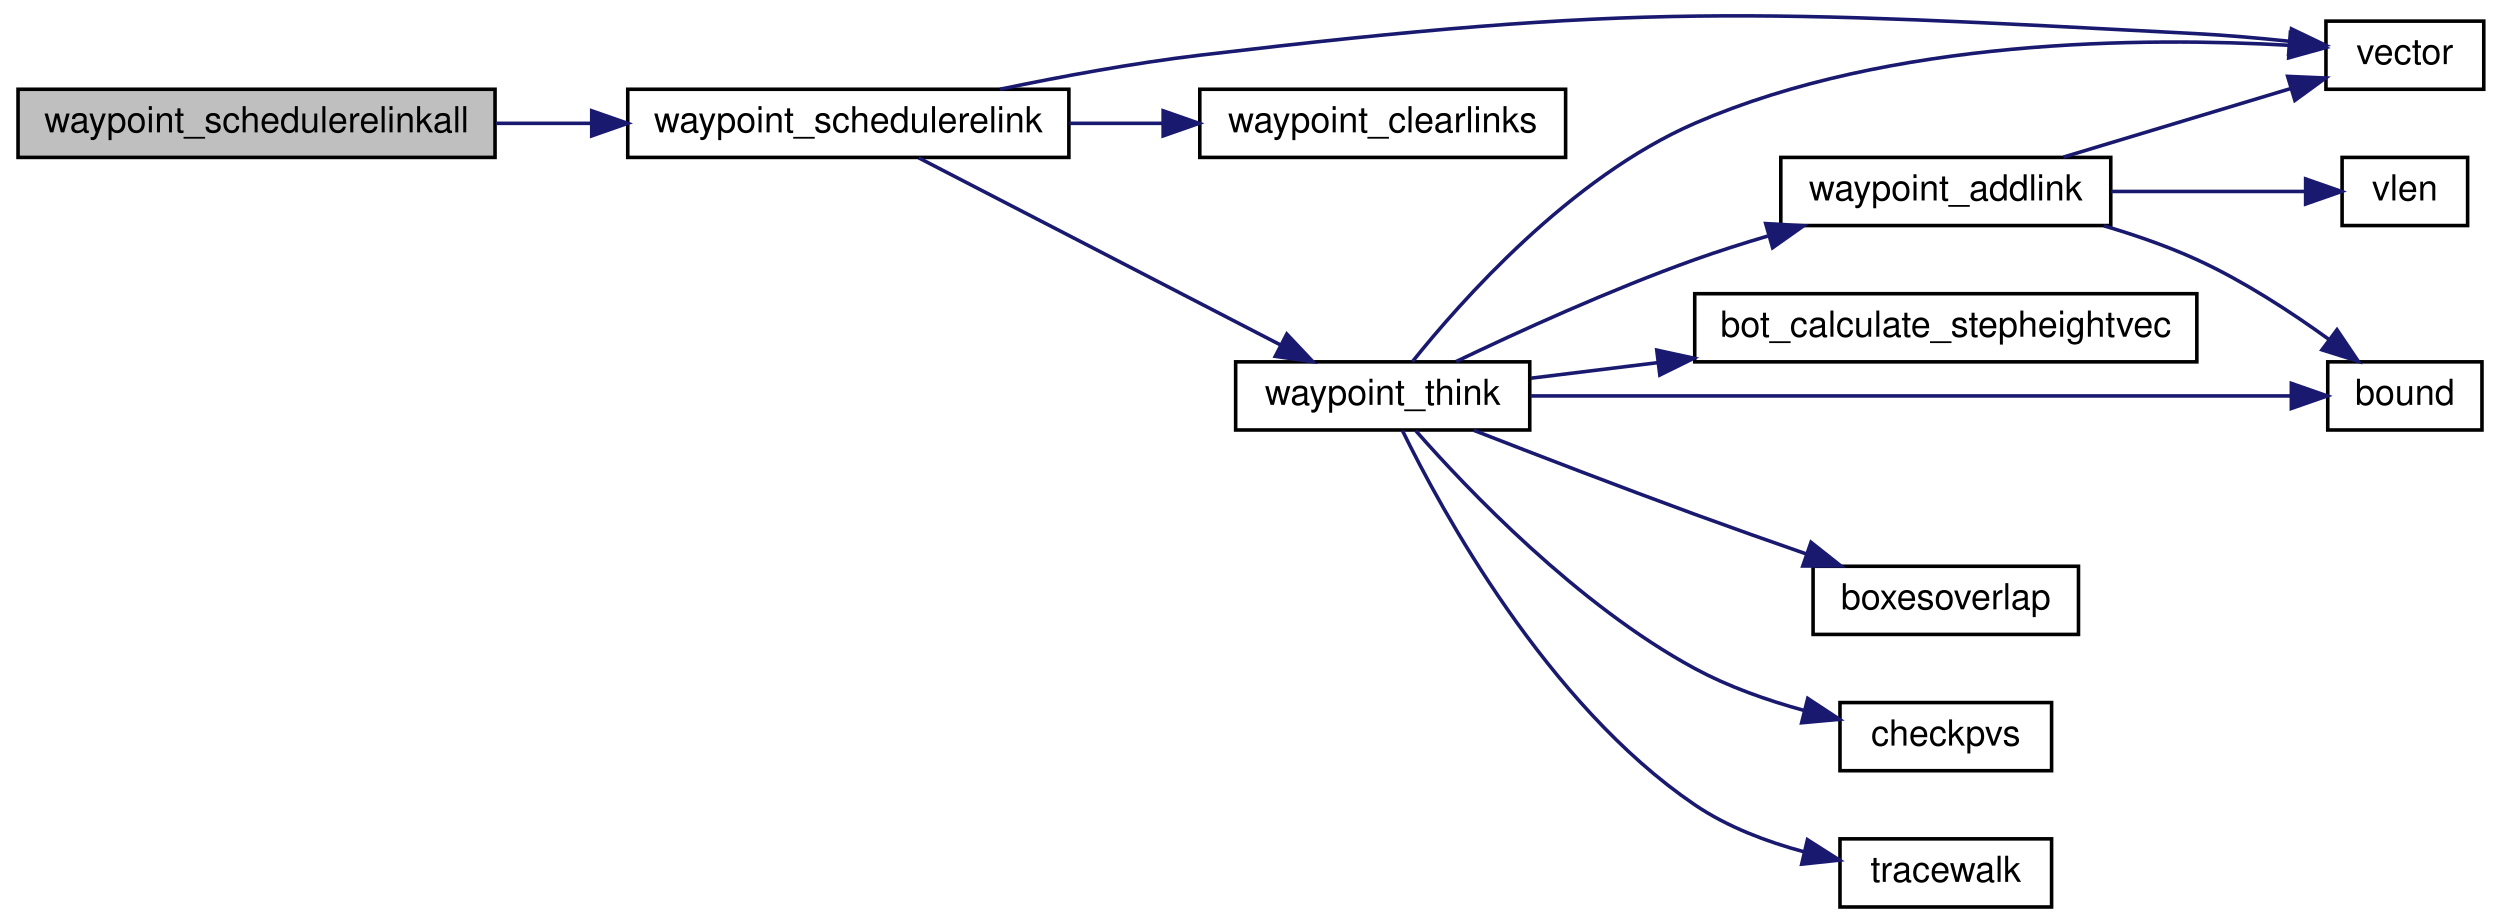
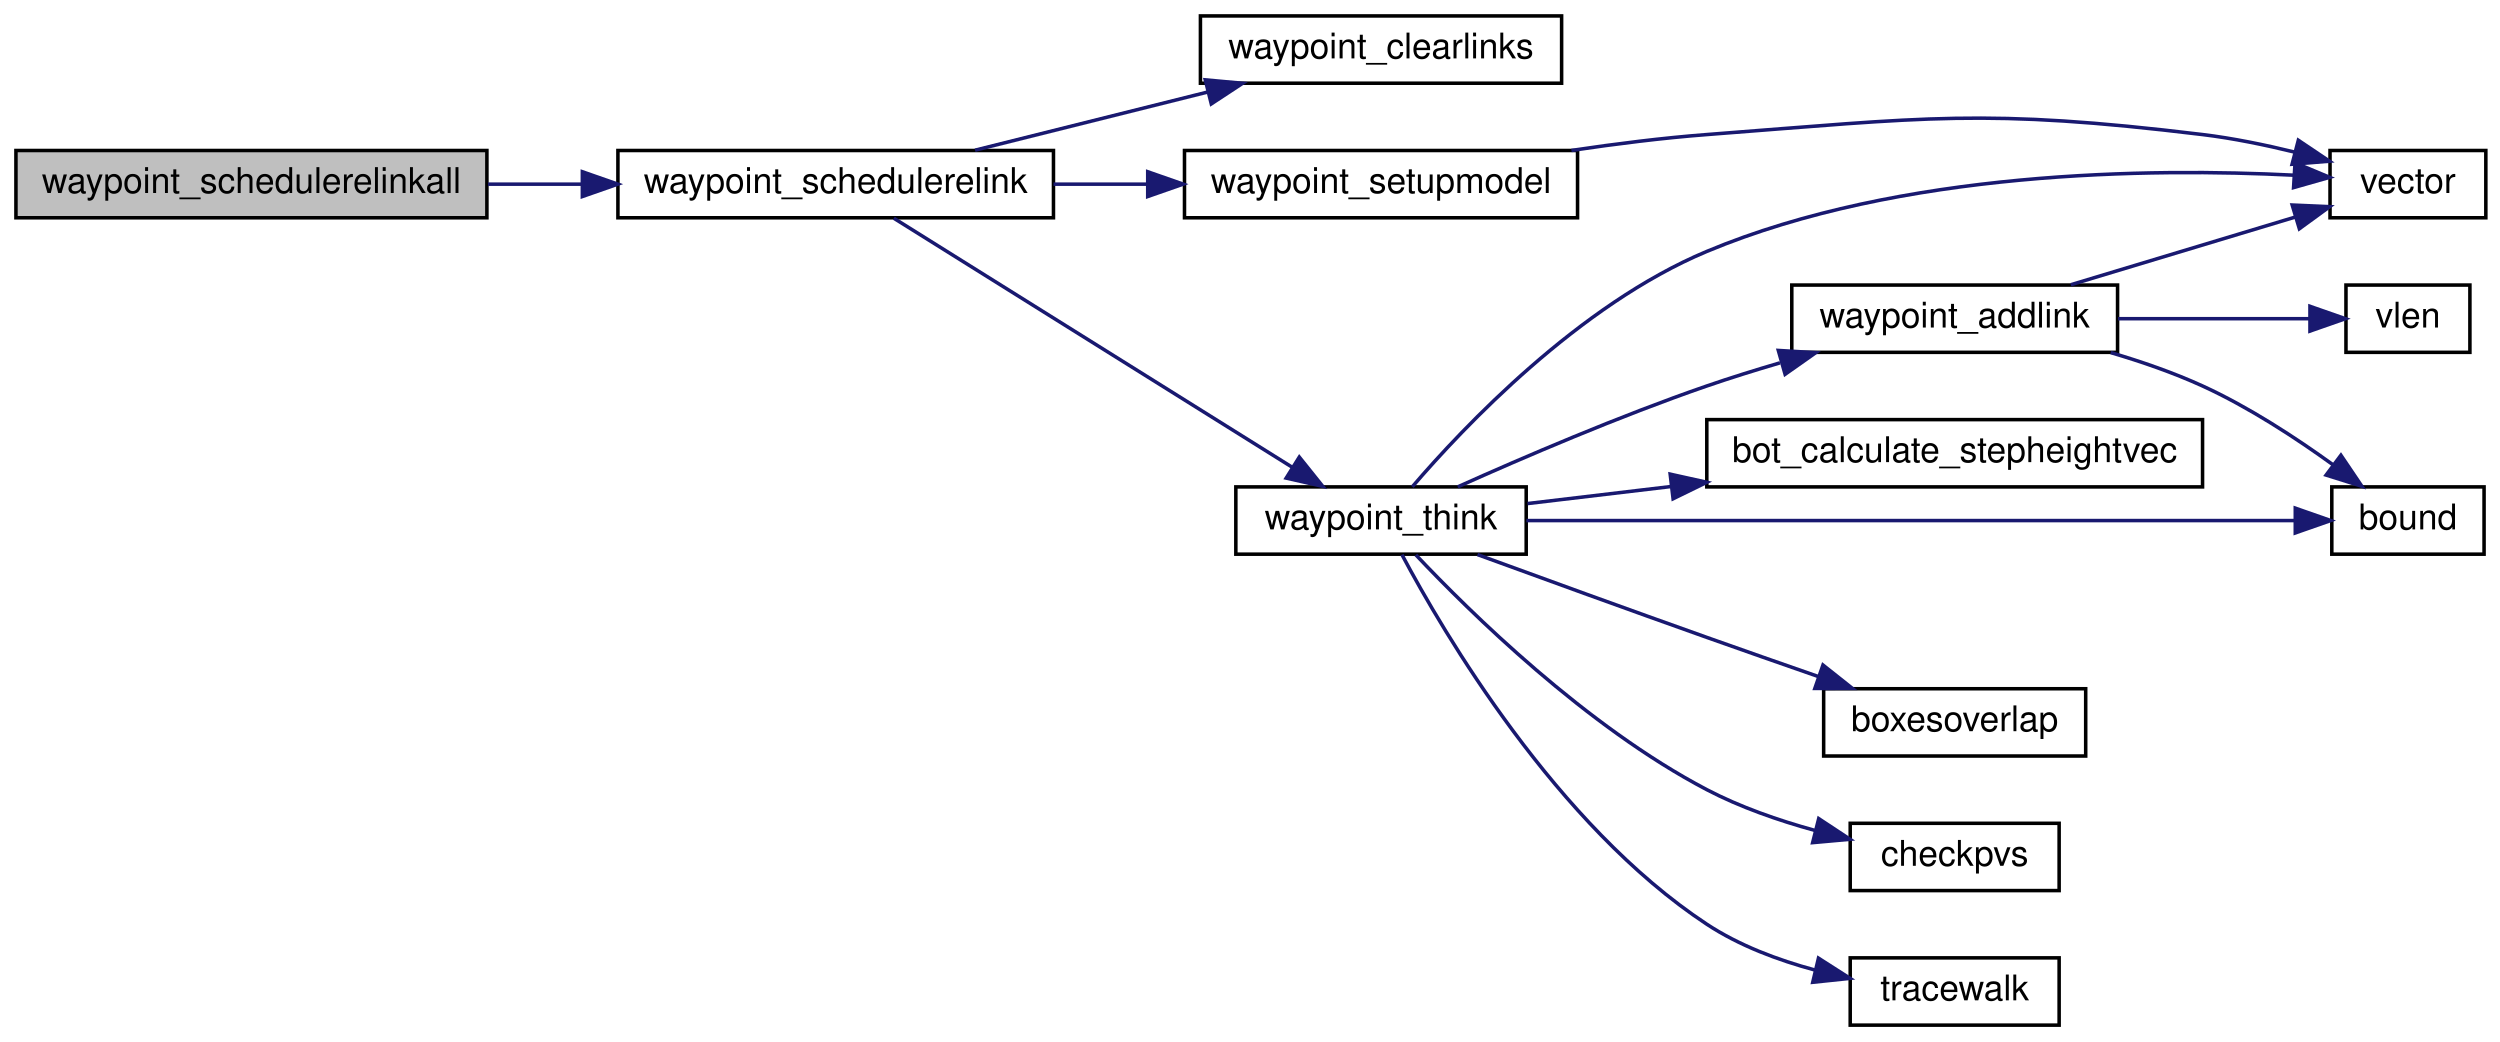
- <svg xmlns="http://www.w3.org/2000/svg" xmlns:xlink="http://www.w3.org/1999/xlink" width="696pt" height="257pt" viewBox="0.00 0.00 696.00 257.39">
-   <g id="graph0" class="graph" transform="scale(1 1) rotate(0) translate(4 253.39)">
+ <svg xmlns="http://www.w3.org/2000/svg" xmlns:xlink="http://www.w3.org/1999/xlink" width="706pt" height="294pt" viewBox="0.00 0.00 706.00 294.00">
+   <g id="graph0" class="graph" transform="scale(1 1) rotate(0) translate(4 290)">
    <g id="node1" class="node">
-       <polygon fill="#bfbfbf" stroke="black" points="0.5,-209.5 0.5,-228.5 133.5,-228.5 133.5,-209.5 0.5,-209.5" />
-       <text text-anchor="middle" x="67" y="-216.5" font-family="Helvetica,sans-Serif" font-size="10.00">waypoint_schedulerelinkall</text>
+       <polygon fill="#bfbfbf" stroke="black" points="0.5,-228.5 0.5,-247.5 133.5,-247.5 133.5,-228.5 0.5,-228.5" />
+       <text text-anchor="middle" x="67" y="-235.5" font-family="Helvetica,sans-Serif" font-size="10.00">waypoint_schedulerelinkall</text>
    </g>
    <g id="node2" class="node">
      <g id="a_node2">
        <a xlink:href="../../d7/dc4/waypoints_8qc.html#a7b401ce3982d2ff32e2581b69ce746b5" target="_top" xlink:title="waypoint_schedulerelink">
-           <polygon fill="none" stroke="black" points="170.5,-209.5 170.5,-228.5 293.5,-228.5 293.5,-209.5 170.5,-209.5" />
-           <text text-anchor="middle" x="232" y="-216.5" font-family="Helvetica,sans-Serif" font-size="10.00">waypoint_schedulerelink</text>
+           <polygon fill="none" stroke="black" points="170.5,-228.5 170.5,-247.5 293.5,-247.5 293.5,-228.5 170.5,-228.5" />
+           <text text-anchor="middle" x="232" y="-235.5" font-family="Helvetica,sans-Serif" font-size="10.00">waypoint_schedulerelink</text>
        </a>
      </g>
    </g>
    <g id="edge1" class="edge">
-       <path fill="none" stroke="midnightblue" d="M133.828,-219C142.529,-219 151.477,-219 160.255,-219" />
-       <polygon fill="midnightblue" stroke="midnightblue" points="160.458,-222.5 170.458,-219 160.458,-215.5 160.458,-222.5" />
+       <path fill="none" stroke="midnightblue" d="M133.828,-238C142.529,-238 151.477,-238 160.255,-238" />
+       <polygon fill="midnightblue" stroke="midnightblue" points="160.458,-241.5 170.458,-238 160.458,-234.5 160.458,-241.5" />
    </g>
    <g id="node3" class="node">
      <g id="a_node3">
-         <a xlink:href="../../d4/d0c/csprogsdefs_8qc.html#a4f0b78b1785821ba47129edb68e70f9e" target="_top" xlink:title="vector">
-           <polygon fill="none" stroke="black" points="644,-228.5 644,-247.5 688,-247.5 688,-228.5 644,-228.5" />
-           <text text-anchor="middle" x="666" y="-235.5" font-family="Helvetica,sans-Serif" font-size="10.00">vector</text>
+         <a xlink:href="../../d7/dc4/waypoints_8qc.html#a38265f752edbe2d8e696ad0c88fff34d" target="_top" xlink:title="waypoint_clearlinks">
+           <polygon fill="none" stroke="black" points="335,-266.5 335,-285.5 437,-285.5 437,-266.5 335,-266.5" />
+           <text text-anchor="middle" x="386" y="-273.5" font-family="Helvetica,sans-Serif" font-size="10.00">waypoint_clearlinks</text>
        </a>
      </g>
    </g>
    <g id="edge2" class="edge">
-       <path fill="none" stroke="midnightblue" d="M274.322,-228.513C291.457,-232.086 311.597,-235.81 330,-238 452.719,-252.603 484.586,-250.478 608,-244 616.384,-243.56 625.434,-242.758 633.799,-241.881" />
-       <polygon fill="midnightblue" stroke="midnightblue" points="634.377,-245.338 643.928,-240.751 633.601,-238.381 634.377,-245.338" />
+       <path fill="none" stroke="midnightblue" d="M271.356,-247.589C291.324,-252.581 315.93,-258.732 337.133,-264.033" />
+       <polygon fill="midnightblue" stroke="midnightblue" points="336.369,-267.45 346.92,-266.48 338.067,-260.659 336.369,-267.45" />
    </g>
    <g id="node4" class="node">
      <g id="a_node4">
-         <a xlink:href="../../d7/dc4/waypoints_8qc.html#a38265f752edbe2d8e696ad0c88fff34d" target="_top" xlink:title="waypoint_clearlinks">
-           <polygon fill="none" stroke="black" points="330,-209.5 330,-228.5 432,-228.5 432,-209.5 330,-209.5" />
-           <text text-anchor="middle" x="381" y="-216.5" font-family="Helvetica,sans-Serif" font-size="10.00">waypoint_clearlinks</text>
+         <a xlink:href="../../d7/dc4/waypoints_8qc.html#abb264e1745062ac2ad6d46a0b8c5e6c9" target="_top" xlink:title="waypoint_setupmodel">
+           <polygon fill="none" stroke="black" points="330.5,-228.5 330.5,-247.5 441.5,-247.5 441.5,-228.5 330.5,-228.5" />
+           <text text-anchor="middle" x="386" y="-235.5" font-family="Helvetica,sans-Serif" font-size="10.00">waypoint_setupmodel</text>
        </a>
      </g>
    </g>
    <g id="edge3" class="edge">
-       <path fill="none" stroke="midnightblue" d="M293.639,-219C302.186,-219 310.971,-219 319.515,-219" />
-       <polygon fill="midnightblue" stroke="midnightblue" points="319.784,-222.5 329.784,-219 319.784,-215.5 319.784,-222.5" />
+       <path fill="none" stroke="midnightblue" d="M293.511,-238C302.199,-238 311.168,-238 319.94,-238" />
+       <polygon fill="midnightblue" stroke="midnightblue" points="320.116,-241.5 330.116,-238 320.116,-234.5 320.116,-241.5" />
+     </g>
+     <g id="node6" class="node">
+       <g id="a_node6">
+         <a xlink:href="../../d7/dc4/waypoints_8qc.html#a7ab4015afd0d98a36207a9186a62d127" target="_top" xlink:title="waypoint_think">
+           <polygon fill="none" stroke="black" points="345,-133.5 345,-152.5 427,-152.5 427,-133.5 345,-133.5" />
+           <text text-anchor="middle" x="386" y="-140.5" font-family="Helvetica,sans-Serif" font-size="10.00">waypoint_think</text>
+         </a>
+       </g>
+     </g>
+     <g id="edge5" class="edge">
+       <path fill="none" stroke="midnightblue" d="M248.411,-228.368C274.927,-211.796 329.364,-177.772 360.921,-158.049" />
+       <polygon fill="midnightblue" stroke="midnightblue" points="362.923,-160.925 369.548,-152.657 359.213,-154.989 362.923,-160.925" />
    </g>
    <g id="node5" class="node">
      <g id="a_node5">
-         <a xlink:href="../../d7/dc4/waypoints_8qc.html#a7ab4015afd0d98a36207a9186a62d127" target="_top" xlink:title="waypoint_think">
-           <polygon fill="none" stroke="black" points="340,-133.5 340,-152.5 422,-152.5 422,-133.5 340,-133.5" />
-           <text text-anchor="middle" x="381" y="-140.5" font-family="Helvetica,sans-Serif" font-size="10.00">waypoint_think</text>
+         <a xlink:href="../../d4/d0c/csprogsdefs_8qc.html#a4f0b78b1785821ba47129edb68e70f9e" target="_top" xlink:title="vector">
+           <polygon fill="none" stroke="black" points="654,-228.5 654,-247.5 698,-247.5 698,-228.5 654,-228.5" />
+           <text text-anchor="middle" x="676" y="-235.5" font-family="Helvetica,sans-Serif" font-size="10.00">vector</text>
        </a>
      </g>
    </g>
    <g id="edge4" class="edge">
-       <path fill="none" stroke="midnightblue" d="M251.618,-209.375C277.132,-196.183 323.147,-172.393 352.6,-157.166" />
-       <polygon fill="midnightblue" stroke="midnightblue" points="354.258,-160.249 361.534,-152.547 351.043,-154.031 354.258,-160.249" />
+       <path fill="none" stroke="midnightblue" d="M439.774,-247.514C452.264,-249.378 465.568,-251.049 478,-252 540.041,-256.744 556.228,-259.475 618,-252 626.558,-250.964 635.685,-249.084 644.07,-247.031" />
+       <polygon fill="midnightblue" stroke="midnightblue" points="645.047,-250.393 653.842,-244.485 643.283,-243.619 645.047,-250.393" />
    </g>
-     <g id="edge10" class="edge">
-       <path fill="none" stroke="midnightblue" d="M389.278,-152.541C402.725,-169.356 433.279,-203.911 468,-219 522.674,-242.76 593.723,-243.041 633.841,-240.755" />
-       <polygon fill="midnightblue" stroke="midnightblue" points="634.073,-244.247 643.821,-240.096 633.612,-237.263 634.073,-244.247" />
-     </g>
-     <g id="node6" class="node">
-       <g id="a_node6">
-         <a xlink:href="../../d2/dc0/bot_8qc.html#a93e7d8dfd34f0d07a3c9f4ef59ed3888" target="_top" xlink:title="bot_calculate_stepheightvec">
-           <polygon fill="none" stroke="black" points="468,-152.5 468,-171.5 608,-171.5 608,-152.5 468,-152.5" />
-           <text text-anchor="middle" x="538" y="-159.5" font-family="Helvetica,sans-Serif" font-size="10.00">bot_calculate_stepheightvec</text>
-         </a>
-       </g>
-     </g>
-     <g id="edge5" class="edge">
-       <path fill="none" stroke="midnightblue" d="M422.32,-147.942C433.182,-149.274 445.321,-150.762 457.525,-152.258" />
-       <polygon fill="midnightblue" stroke="midnightblue" points="457.414,-155.77 467.765,-153.513 458.266,-148.822 457.414,-155.77" />
+     <g id="edge11" class="edge">
+       <path fill="none" stroke="midnightblue" d="M394.832,-152.542C409.268,-169.358 441.917,-203.915 478,-219 532.883,-241.945 603.632,-242.545 643.686,-240.529" />
+       <polygon fill="midnightblue" stroke="midnightblue" points="644.118,-244.01 653.894,-239.924 643.704,-237.022 644.118,-244.01" />
    </g>
    <g id="node7" class="node">
      <g id="a_node7">
-         <a xlink:href="../../d8/de2/menudefs_8qc.html#a3846d117b360dccec575f96988cf3bb7" target="_top" xlink:title="bound">
-           <polygon fill="none" stroke="black" points="644.5,-133.5 644.5,-152.5 687.5,-152.5 687.5,-133.5 644.5,-133.5" />
-           <text text-anchor="middle" x="666" y="-140.5" font-family="Helvetica,sans-Serif" font-size="10.00">bound</text>
+         <a xlink:href="../../d2/dc0/bot_8qc.html#a93e7d8dfd34f0d07a3c9f4ef59ed3888" target="_top" xlink:title="bot_calculate_stepheightvec">
+           <polygon fill="none" stroke="black" points="478,-152.5 478,-171.5 618,-171.5 618,-152.5 478,-152.5" />
+           <text text-anchor="middle" x="548" y="-159.5" font-family="Helvetica,sans-Serif" font-size="10.00">bot_calculate_stepheightvec</text>
        </a>
      </g>
    </g>
    <g id="edge6" class="edge">
-       <path fill="none" stroke="midnightblue" d="M422.246,-143C479.376,-143 582.747,-143 634.192,-143" />
-       <polygon fill="midnightblue" stroke="midnightblue" points="634.347,-146.5 644.347,-143 634.347,-139.5 634.347,-146.5" />
+       <path fill="none" stroke="midnightblue" d="M427.375,-147.795C439.741,-149.263 453.797,-150.932 467.819,-152.597" />
+       <polygon fill="midnightblue" stroke="midnightblue" points="467.656,-156.102 477.999,-153.806 468.482,-149.151 467.656,-156.102" />
    </g>
    <g id="node8" class="node">
      <g id="a_node8">
-         <a xlink:href="../../d5/df2/common_2util_8qh.html#a3385b15af8ffd7f5c33d2fbb3a9eb237" target="_top" xlink:title="requires that m2&gt;m1 in all coordinates, and that m4&gt;m3 ">
-           <polygon fill="none" stroke="black" points="501,-76.5 501,-95.5 575,-95.5 575,-76.5 501,-76.5" />
-           <text text-anchor="middle" x="538" y="-83.5" font-family="Helvetica,sans-Serif" font-size="10.00">boxesoverlap</text>
+         <a xlink:href="../../d8/de2/menudefs_8qc.html#a3846d117b360dccec575f96988cf3bb7" target="_top" xlink:title="bound">
+           <polygon fill="none" stroke="black" points="654.5,-133.5 654.5,-152.5 697.5,-152.5 697.5,-133.5 654.5,-133.5" />
+           <text text-anchor="middle" x="676" y="-140.5" font-family="Helvetica,sans-Serif" font-size="10.00">bound</text>
        </a>
      </g>
    </g>
    <g id="edge7" class="edge">
-       <path fill="none" stroke="midnightblue" d="M406.389,-133.405C423.563,-126.707 447.123,-117.634 468,-110 478.11,-106.303 489.101,-102.419 499.277,-98.879" />
-       <polygon fill="midnightblue" stroke="midnightblue" points="500.424,-102.186 508.729,-95.608 498.134,-95.571 500.424,-102.186" />
+       <path fill="none" stroke="midnightblue" d="M427.045,-143C485.173,-143 591.693,-143 644.148,-143" />
+       <polygon fill="midnightblue" stroke="midnightblue" points="644.186,-146.5 654.186,-143 644.186,-139.5 644.186,-146.5" />
    </g>
    <g id="node9" class="node">
      <g id="a_node9">
-         <a xlink:href="../../d4/d0c/csprogsdefs_8qc.html#a94c5b969ccc333b040b402d69d3338a2" target="_top" xlink:title="checkpvs">
-           <polygon fill="none" stroke="black" points="508.5,-38.5 508.5,-57.5 567.5,-57.5 567.5,-38.5 508.5,-38.5" />
-           <text text-anchor="middle" x="538" y="-45.5" font-family="Helvetica,sans-Serif" font-size="10.00">checkpvs</text>
+         <a xlink:href="../../d5/df2/common_2util_8qh.html#a3385b15af8ffd7f5c33d2fbb3a9eb237" target="_top" xlink:title="requires that m2&gt;m1 in all coordinates, and that m4&gt;m3 ">
+           <polygon fill="none" stroke="black" points="511,-76.5 511,-95.5 585,-95.5 585,-76.5 511,-76.5" />
+           <text text-anchor="middle" x="548" y="-83.5" font-family="Helvetica,sans-Serif" font-size="10.00">boxesoverlap</text>
        </a>
      </g>
    </g>
    <g id="edge8" class="edge">
-       <path fill="none" stroke="midnightblue" d="M390.234,-133.279C404.449,-117.115 435.234,-84.74 468,-67 477.342,-61.942 488.141,-58.143 498.381,-55.327" />
-       <polygon fill="midnightblue" stroke="midnightblue" points="499.51,-58.652 508.36,-52.828 497.809,-51.862 499.51,-58.652" />
+       <path fill="none" stroke="midnightblue" d="M413.25,-133.378C431.41,-126.746 456.146,-117.763 478,-110 488.234,-106.365 499.343,-102.476 509.595,-98.91" />
+       <polygon fill="midnightblue" stroke="midnightblue" points="510.806,-102.195 519.105,-95.609 508.51,-95.582 510.806,-102.195" />
    </g>
    <g id="node10" class="node">
      <g id="a_node10">
-         <a xlink:href="../../db/d15/api_8qh.html#a5774675c8d7c45691539c10cc13b4482" target="_top" xlink:title="tracewalk">
-           <polygon fill="none" stroke="black" points="508.5,-0.5 508.5,-19.5 567.5,-19.5 567.5,-0.5 508.5,-0.5" />
-           <text text-anchor="middle" x="538" y="-7.5" font-family="Helvetica,sans-Serif" font-size="10.00">tracewalk</text>
+         <a xlink:href="../../d4/d0c/csprogsdefs_8qc.html#a94c5b969ccc333b040b402d69d3338a2" target="_top" xlink:title="checkpvs">
+           <polygon fill="none" stroke="black" points="518.5,-38.5 518.5,-57.5 577.5,-57.5 577.5,-38.5 518.5,-38.5" />
+           <text text-anchor="middle" x="548" y="-45.5" font-family="Helvetica,sans-Serif" font-size="10.00">checkpvs</text>
        </a>
      </g>
    </g>
    <g id="edge9" class="edge">
-       <path fill="none" stroke="midnightblue" d="M386.495,-133.352C397.27,-111.308 426.777,-56.997 468,-29 477.036,-22.863 488.002,-18.701 498.507,-15.88" />
-       <polygon fill="midnightblue" stroke="midnightblue" points="499.425,-19.26 508.36,-13.567 497.825,-12.445 499.425,-19.26" />
+       <path fill="none" stroke="midnightblue" d="M395.837,-133.303C411.061,-117.176 443.898,-84.852 478,-67 487.412,-62.073 498.233,-58.318 508.473,-55.501" />
+       <polygon fill="midnightblue" stroke="midnightblue" points="509.604,-58.826 518.446,-52.989 507.894,-52.038 509.604,-58.826" />
    </g>
    <g id="node11" class="node">
      <g id="a_node11">
-         <a xlink:href="../../d7/dc4/waypoints_8qc.html#a78500a5fdfa2de7f46f627274085fe08" target="_top" xlink:title="waypoint_addlink">
-           <polygon fill="none" stroke="black" points="492,-190.5 492,-209.5 584,-209.5 584,-190.5 492,-190.5" />
-           <text text-anchor="middle" x="538" y="-197.5" font-family="Helvetica,sans-Serif" font-size="10.00">waypoint_addlink</text>
+         <a xlink:href="../../db/d15/api_8qh.html#a5774675c8d7c45691539c10cc13b4482" target="_top" xlink:title="tracewalk">
+           <polygon fill="none" stroke="black" points="518.5,-0.5 518.5,-19.5 577.5,-19.5 577.5,-0.5 518.5,-0.5" />
+           <text text-anchor="middle" x="548" y="-7.5" font-family="Helvetica,sans-Serif" font-size="10.00">tracewalk</text>
        </a>
      </g>
    </g>
-     <g id="edge11" class="edge">
-       <path fill="none" stroke="midnightblue" d="M401.477,-152.595C418.693,-160.835 444.629,-172.67 468,-181 474.527,-183.326 481.484,-185.541 488.375,-187.581" />
-       <polygon fill="midnightblue" stroke="midnightblue" points="487.788,-191.054 498.365,-190.44 489.714,-184.324 487.788,-191.054" />
-     </g>
-     <g id="edge13" class="edge">
-       <path fill="none" stroke="midnightblue" d="M570.795,-209.589C590.199,-215.441 614.887,-222.887 634.122,-228.688" />
-       <polygon fill="midnightblue" stroke="midnightblue" points="633.317,-232.1 643.902,-231.637 635.338,-225.399 633.317,-232.1" />
-     </g>
-     <g id="edge12" class="edge">
-       <path fill="none" stroke="midnightblue" d="M582.084,-190.422C590.844,-187.845 599.862,-184.716 608,-181 621.016,-175.056 634.388,-166.306 644.906,-158.7" />
-       <polygon fill="midnightblue" stroke="midnightblue" points="647.073,-161.45 652.999,-152.667 642.89,-155.838 647.073,-161.45" />
+     <g id="edge10" class="edge">
+       <path fill="none" stroke="midnightblue" d="M391.912,-133.355C403.641,-111.317 435.504,-57.019 478,-29 487.119,-22.988 498.111,-18.864 508.615,-16.041" />
+       <polygon fill="midnightblue" stroke="midnightblue" points="509.532,-19.421 518.459,-13.714 507.922,-12.608 509.532,-19.421" />
    </g>
    <g id="node12" class="node">
      <g id="a_node12">
-         <a xlink:href="../../d8/de2/menudefs_8qc.html#a79d61ab0e4126e02af8bc36d432aedaf" target="_top" xlink:title="vlen">
-           <polygon fill="none" stroke="black" points="648.5,-190.5 648.5,-209.5 683.5,-209.5 683.5,-190.5 648.5,-190.5" />
-           <text text-anchor="middle" x="666" y="-197.5" font-family="Helvetica,sans-Serif" font-size="10.00">vlen</text>
+         <a xlink:href="../../d7/dc4/waypoints_8qc.html#a78500a5fdfa2de7f46f627274085fe08" target="_top" xlink:title="waypoint_addlink">
+           <polygon fill="none" stroke="black" points="502,-190.5 502,-209.5 594,-209.5 594,-190.5 502,-190.5" />
+           <text text-anchor="middle" x="548" y="-197.5" font-family="Helvetica,sans-Serif" font-size="10.00">waypoint_addlink</text>
        </a>
      </g>
    </g>
+     <g id="edge12" class="edge">
+       <path fill="none" stroke="midnightblue" d="M407.673,-152.518C425.93,-160.709 453.399,-172.515 478,-181 484.629,-183.286 491.689,-185.488 498.667,-187.532" />
+       <polygon fill="midnightblue" stroke="midnightblue" points="498.198,-191.037 508.773,-190.403 500.111,-184.303 498.198,-191.037" />
+     </g>
    <g id="edge14" class="edge">
-       <path fill="none" stroke="midnightblue" d="M584.133,-200C602.263,-200 622.545,-200 638.262,-200" />
-       <polygon fill="midnightblue" stroke="midnightblue" points="638.331,-203.5 648.331,-200 638.331,-196.5 638.331,-203.5" />
+       <path fill="none" stroke="midnightblue" d="M580.795,-209.589C600.199,-215.441 624.887,-222.887 644.122,-228.688" />
+       <polygon fill="midnightblue" stroke="midnightblue" points="643.317,-232.1 653.902,-231.637 645.338,-225.399 643.317,-232.1" />
+     </g>
+     <g id="edge13" class="edge">
+       <path fill="none" stroke="midnightblue" d="M592.084,-190.422C600.844,-187.845 609.862,-184.716 618,-181 631.016,-175.056 644.388,-166.306 654.906,-158.7" />
+       <polygon fill="midnightblue" stroke="midnightblue" points="657.073,-161.45 662.999,-152.667 652.89,-155.838 657.073,-161.45" />
+     </g>
+     <g id="node13" class="node">
+       <g id="a_node13">
+         <a xlink:href="../../d8/de2/menudefs_8qc.html#a79d61ab0e4126e02af8bc36d432aedaf" target="_top" xlink:title="vlen">
+           <polygon fill="none" stroke="black" points="658.5,-190.5 658.5,-209.5 693.5,-209.5 693.5,-190.5 658.5,-190.5" />
+           <text text-anchor="middle" x="676" y="-197.5" font-family="Helvetica,sans-Serif" font-size="10.00">vlen</text>
+         </a>
+       </g>
+     </g>
+     <g id="edge15" class="edge">
+       <path fill="none" stroke="midnightblue" d="M594.133,-200C612.263,-200 632.545,-200 648.262,-200" />
+       <polygon fill="midnightblue" stroke="midnightblue" points="648.331,-203.5 658.331,-200 648.331,-196.5 648.331,-203.5" />
    </g>
  </g>
</svg>
